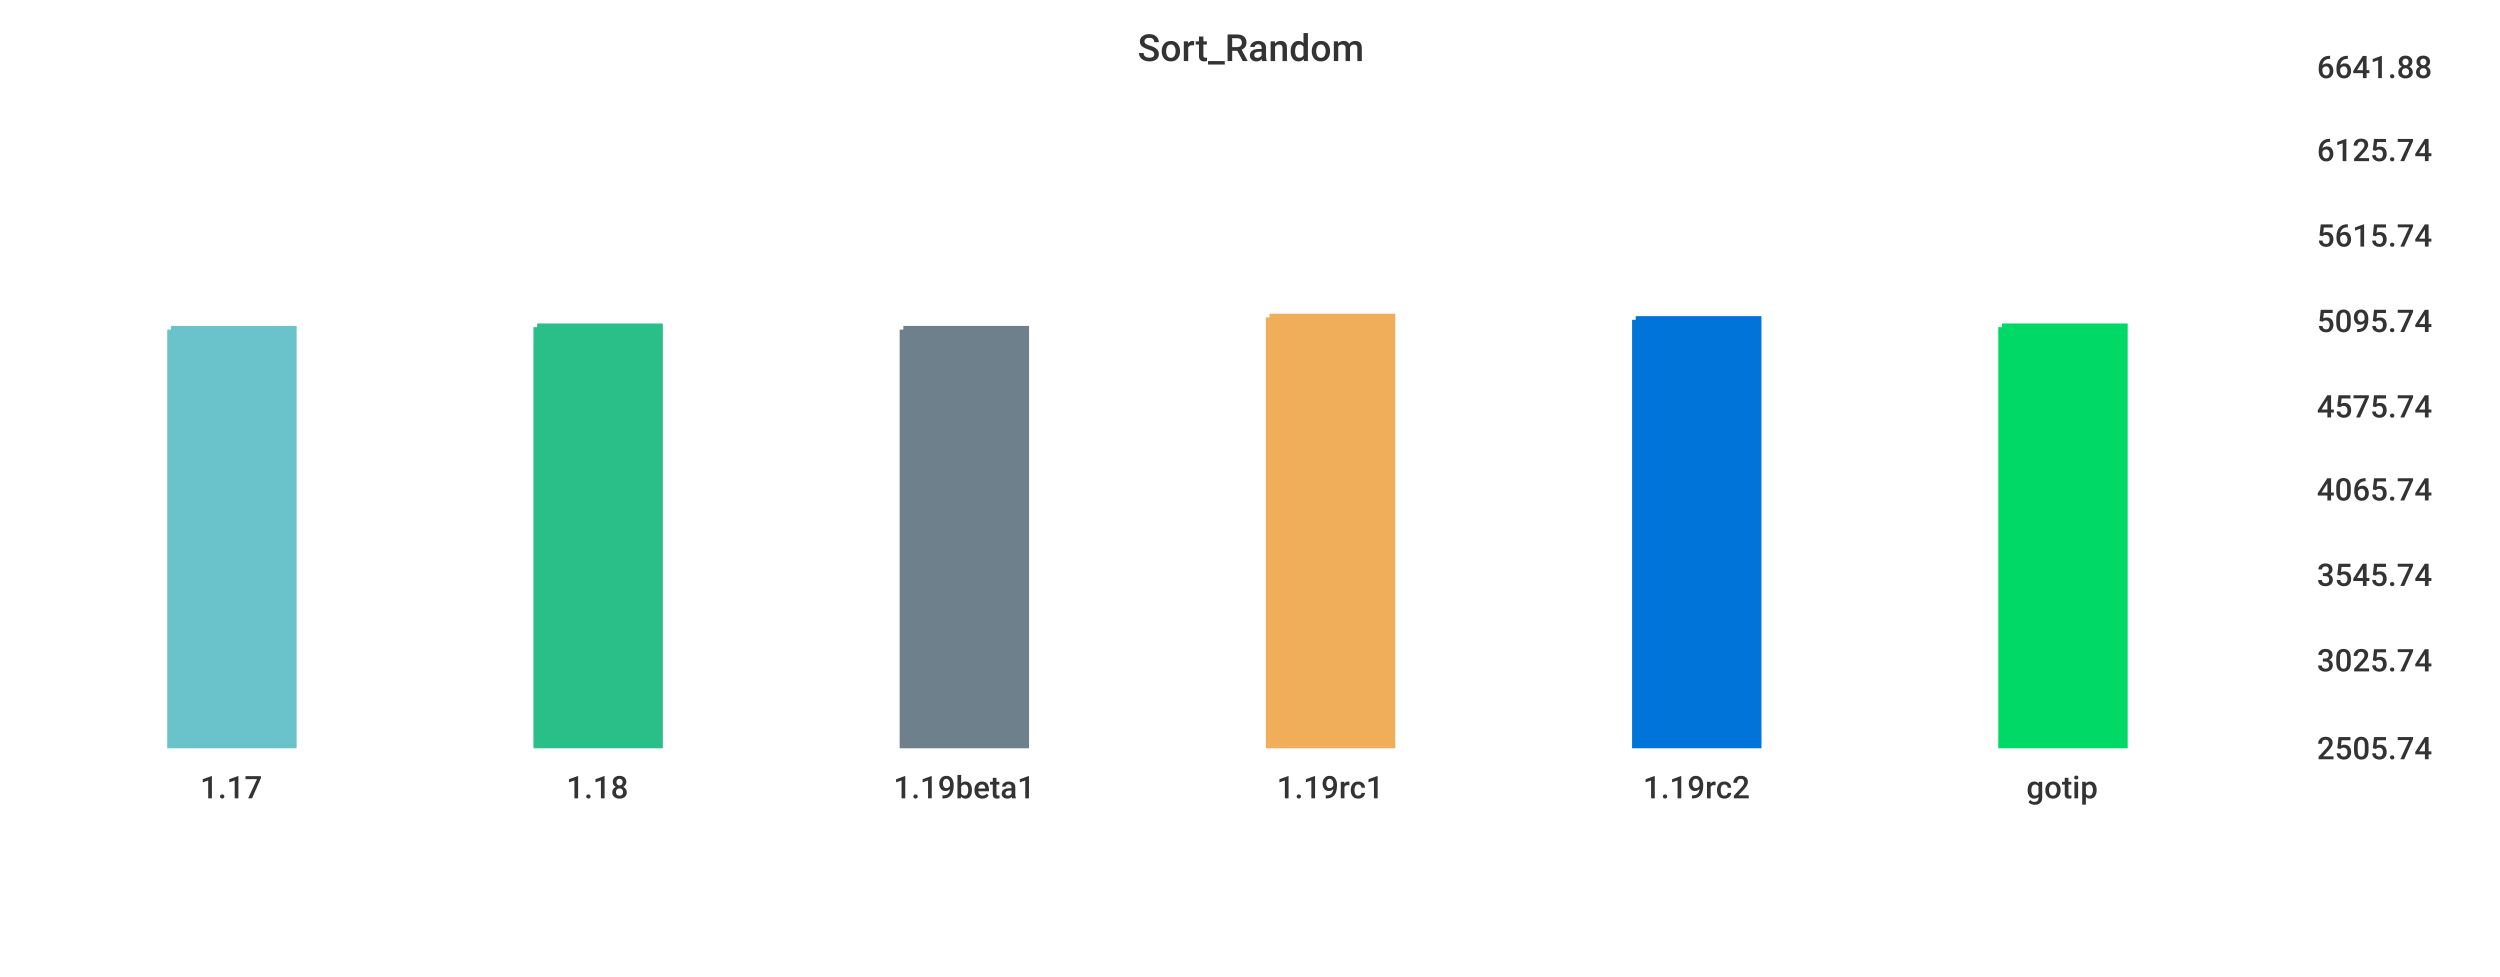
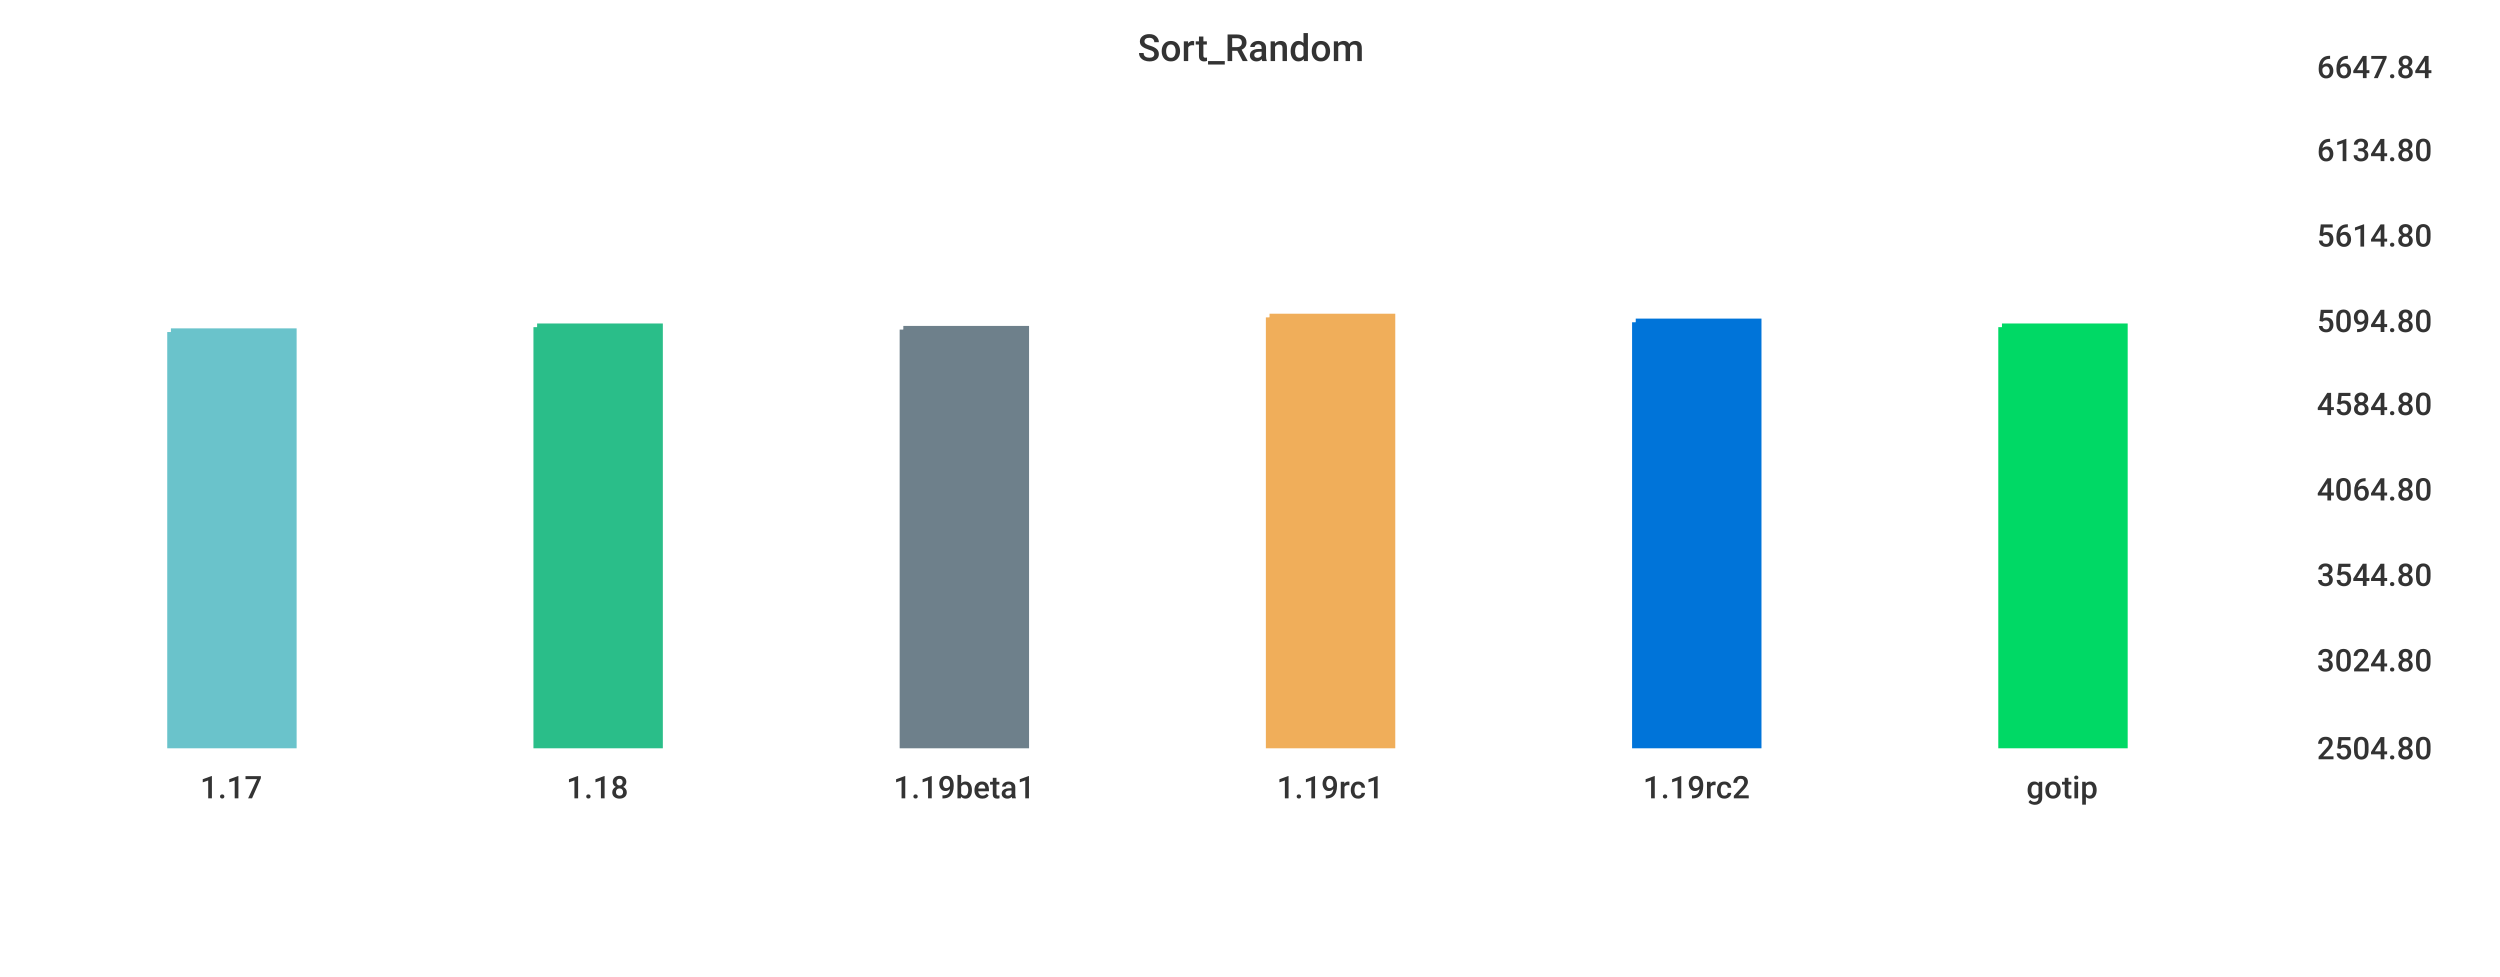
<svg xmlns="http://www.w3.org/2000/svg" width="1024" height="400">\n<path d="M 0 0 L 1024 0 L 1024 400 L 0 400 L 0 0" style="stroke-width:0;stroke:rgba(255,255,255,1.0);fill:rgba(255,255,255,1.0)" />
  <path d="M 20 26 L 934 26 L 934 305 L 20 305 L 20 26" style="stroke-width:0;stroke:rgba(255,255,255,1.0);fill:rgba(255,255,255,1.0)" />
-   <path d="M 70 135 L 120 135 L 120 305 L 70 305 L 70 135" style="stroke-width:3;stroke:rgba(106,195,203,1.0);fill:rgba(106,195,203,1.0)" />
+   <path d="M 70 136 L 120 136 L 120 305 L 70 305 L 70 136" style="stroke-width:3;stroke:rgba(106,195,203,1.0);fill:rgba(106,195,203,1.0)" />
  <path d="M 220 134 L 270 134 L 270 305 L 220 305 L 220 134" style="stroke-width:3;stroke:rgba(42,190,137,1.0);fill:rgba(42,190,137,1.0)" />
  <path d="M 370 135 L 420 135 L 420 305 L 370 305 L 370 135" style="stroke-width:3;stroke:rgba(110,128,139,1.0);fill:rgba(110,128,139,1.0)" />
  <path d="M 520 130 L 570 130 L 570 305 L 520 305 L 520 130" style="stroke-width:3;stroke:rgba(240,174,90,1.0);fill:rgba(240,174,90,1.0)" />
-   <path d="M 670 131 L 720 131 L 720 305 L 670 305 L 670 131" style="stroke-width:3;stroke:rgba(0,116,217,1.0);fill:rgba(0,116,217,1.0)" />
+   <path d="M 670 132 L 720 132 L 720 305 L 670 305 L 670 132" style="stroke-width:3;stroke:rgba(0,116,217,1.0);fill:rgba(0,116,217,1.0)" />
  <path d="M 820 134 L 870 134 L 870 305 L 820 305 L 820 134" style="stroke-width:3;stroke:rgba(0,217,101,1.0);fill:rgba(0,217,101,1.0)" />
  <path d="M 20 305 L 934 305" style="stroke-width:0;stroke:rgba(51,51,51,1.0);fill:none" />
  <path d="M 20 305 L 20 310" style="stroke-width:0;stroke:rgba(51,51,51,1.0);fill:none" />
  <text x="82" y="327" style="stroke-width:0;stroke:none;fill:rgba(51,51,51,1.0);font-size:12.8px;font-family:'Roboto Medium',sans-serif">1.17</text>
  <path d="M 170 305 L 170 310" style="stroke-width:0;stroke:rgba(51,51,51,1.0);fill:none" />
  <text x="232" y="327" style="stroke-width:0;stroke:none;fill:rgba(51,51,51,1.0);font-size:12.8px;font-family:'Roboto Medium',sans-serif">1.18</text>
  <path d="M 320 305 L 320 310" style="stroke-width:0;stroke:rgba(51,51,51,1.0);fill:none" />
  <text x="366" y="327" style="stroke-width:0;stroke:none;fill:rgba(51,51,51,1.0);font-size:12.8px;font-family:'Roboto Medium',sans-serif">1.19beta1</text>
  <path d="M 470 305 L 470 310" style="stroke-width:0;stroke:rgba(51,51,51,1.0);fill:none" />
  <text x="523" y="327" style="stroke-width:0;stroke:none;fill:rgba(51,51,51,1.0);font-size:12.8px;font-family:'Roboto Medium',sans-serif">1.19rc1</text>
  <path d="M 620 305 L 620 310" style="stroke-width:0;stroke:rgba(51,51,51,1.0);fill:none" />
  <text x="673" y="327" style="stroke-width:0;stroke:none;fill:rgba(51,51,51,1.0);font-size:12.8px;font-family:'Roboto Medium',sans-serif">1.19rc2</text>
  <path d="M 770 305 L 770 310" style="stroke-width:0;stroke:rgba(51,51,51,1.0);fill:none" />
  <text x="830" y="327" style="stroke-width:0;stroke:none;fill:rgba(51,51,51,1.0);font-size:12.8px;font-family:'Roboto Medium',sans-serif">gotip</text>
  <path d="M 934 26 L 934 305" style="stroke-width:0;stroke:rgba(51,51,51,1.0);fill:none" />
  <path d="M 934 305 L 939 305" style="stroke-width:0;stroke:rgba(51,51,51,1.0);fill:none" />
  <path d="M 934 305 L 939 305" style="stroke-width:0;stroke:rgba(51,51,51,1.0);fill:none" />
-   <text x="949" y="311" style="stroke-width:0;stroke:none;fill:rgba(51,51,51,1.0);font-size:12.8px;font-family:'Roboto Medium',sans-serif">2505.74</text>
+   <text x="949" y="311" style="stroke-width:0;stroke:none;fill:rgba(51,51,51,1.0);font-size:12.8px;font-family:'Roboto Medium',sans-serif">2504.80</text>
  <path d="M 934 269 L 939 269" style="stroke-width:0;stroke:rgba(51,51,51,1.0);fill:none" />
-   <text x="949" y="275" style="stroke-width:0;stroke:none;fill:rgba(51,51,51,1.0);font-size:12.8px;font-family:'Roboto Medium',sans-serif">3025.74</text>
+   <text x="949" y="275" style="stroke-width:0;stroke:none;fill:rgba(51,51,51,1.0);font-size:12.8px;font-family:'Roboto Medium',sans-serif">3024.80</text>
  <path d="M 934 234 L 939 234" style="stroke-width:0;stroke:rgba(51,51,51,1.0);fill:none" />
-   <text x="949" y="240" style="stroke-width:0;stroke:none;fill:rgba(51,51,51,1.0);font-size:12.8px;font-family:'Roboto Medium',sans-serif">3545.74</text>
+   <text x="949" y="240" style="stroke-width:0;stroke:none;fill:rgba(51,51,51,1.0);font-size:12.8px;font-family:'Roboto Medium',sans-serif">3544.80</text>
  <path d="M 934 199 L 939 199" style="stroke-width:0;stroke:rgba(51,51,51,1.0);fill:none" />
-   <text x="949" y="205" style="stroke-width:0;stroke:none;fill:rgba(51,51,51,1.0);font-size:12.8px;font-family:'Roboto Medium',sans-serif">4065.74</text>
-   <path d="M 934 165 L 939 165" style="stroke-width:0;stroke:rgba(51,51,51,1.0);fill:none" />
-   <text x="949" y="171" style="stroke-width:0;stroke:none;fill:rgba(51,51,51,1.0);font-size:12.8px;font-family:'Roboto Medium',sans-serif">4575.74</text>
+   <text x="949" y="205" style="stroke-width:0;stroke:none;fill:rgba(51,51,51,1.0);font-size:12.8px;font-family:'Roboto Medium',sans-serif">4064.80</text>
+   <path d="M 934 164 L 939 164" style="stroke-width:0;stroke:rgba(51,51,51,1.0);fill:none" />
+   <text x="949" y="170" style="stroke-width:0;stroke:none;fill:rgba(51,51,51,1.0);font-size:12.8px;font-family:'Roboto Medium',sans-serif">4584.80</text>
  <path d="M 934 130 L 939 130" style="stroke-width:0;stroke:rgba(51,51,51,1.0);fill:none" />
-   <text x="949" y="136" style="stroke-width:0;stroke:none;fill:rgba(51,51,51,1.0);font-size:12.8px;font-family:'Roboto Medium',sans-serif">5095.74</text>
+   <text x="949" y="136" style="stroke-width:0;stroke:none;fill:rgba(51,51,51,1.0);font-size:12.8px;font-family:'Roboto Medium',sans-serif">5094.80</text>
  <path d="M 934 95 L 939 95" style="stroke-width:0;stroke:rgba(51,51,51,1.0);fill:none" />
-   <text x="949" y="101" style="stroke-width:0;stroke:none;fill:rgba(51,51,51,1.0);font-size:12.8px;font-family:'Roboto Medium',sans-serif">5615.74</text>
+   <text x="949" y="101" style="stroke-width:0;stroke:none;fill:rgba(51,51,51,1.0);font-size:12.8px;font-family:'Roboto Medium',sans-serif">5614.80</text>
  <path d="M 934 60 L 939 60" style="stroke-width:0;stroke:rgba(51,51,51,1.0);fill:none" />
-   <text x="949" y="66" style="stroke-width:0;stroke:none;fill:rgba(51,51,51,1.0);font-size:12.8px;font-family:'Roboto Medium',sans-serif">6125.74</text>
+   <text x="949" y="66" style="stroke-width:0;stroke:none;fill:rgba(51,51,51,1.0);font-size:12.8px;font-family:'Roboto Medium',sans-serif">6134.80</text>
  <path d="M 934 26 L 939 26" style="stroke-width:0;stroke:rgba(51,51,51,1.0);fill:none" />
-   <text x="949" y="32" style="stroke-width:0;stroke:none;fill:rgba(51,51,51,1.0);font-size:12.8px;font-family:'Roboto Medium',sans-serif">6641.88</text>
+   <text x="949" y="32" style="stroke-width:0;stroke:none;fill:rgba(51,51,51,1.0);font-size:12.8px;font-family:'Roboto Medium',sans-serif">6647.84</text>
  <text x="466" y="25" style="stroke-width:0;stroke:none;fill:rgba(51,51,51,1.0);font-size:15.3px;font-family:'Roboto Medium',sans-serif">Sort_Random</text>
</svg>
